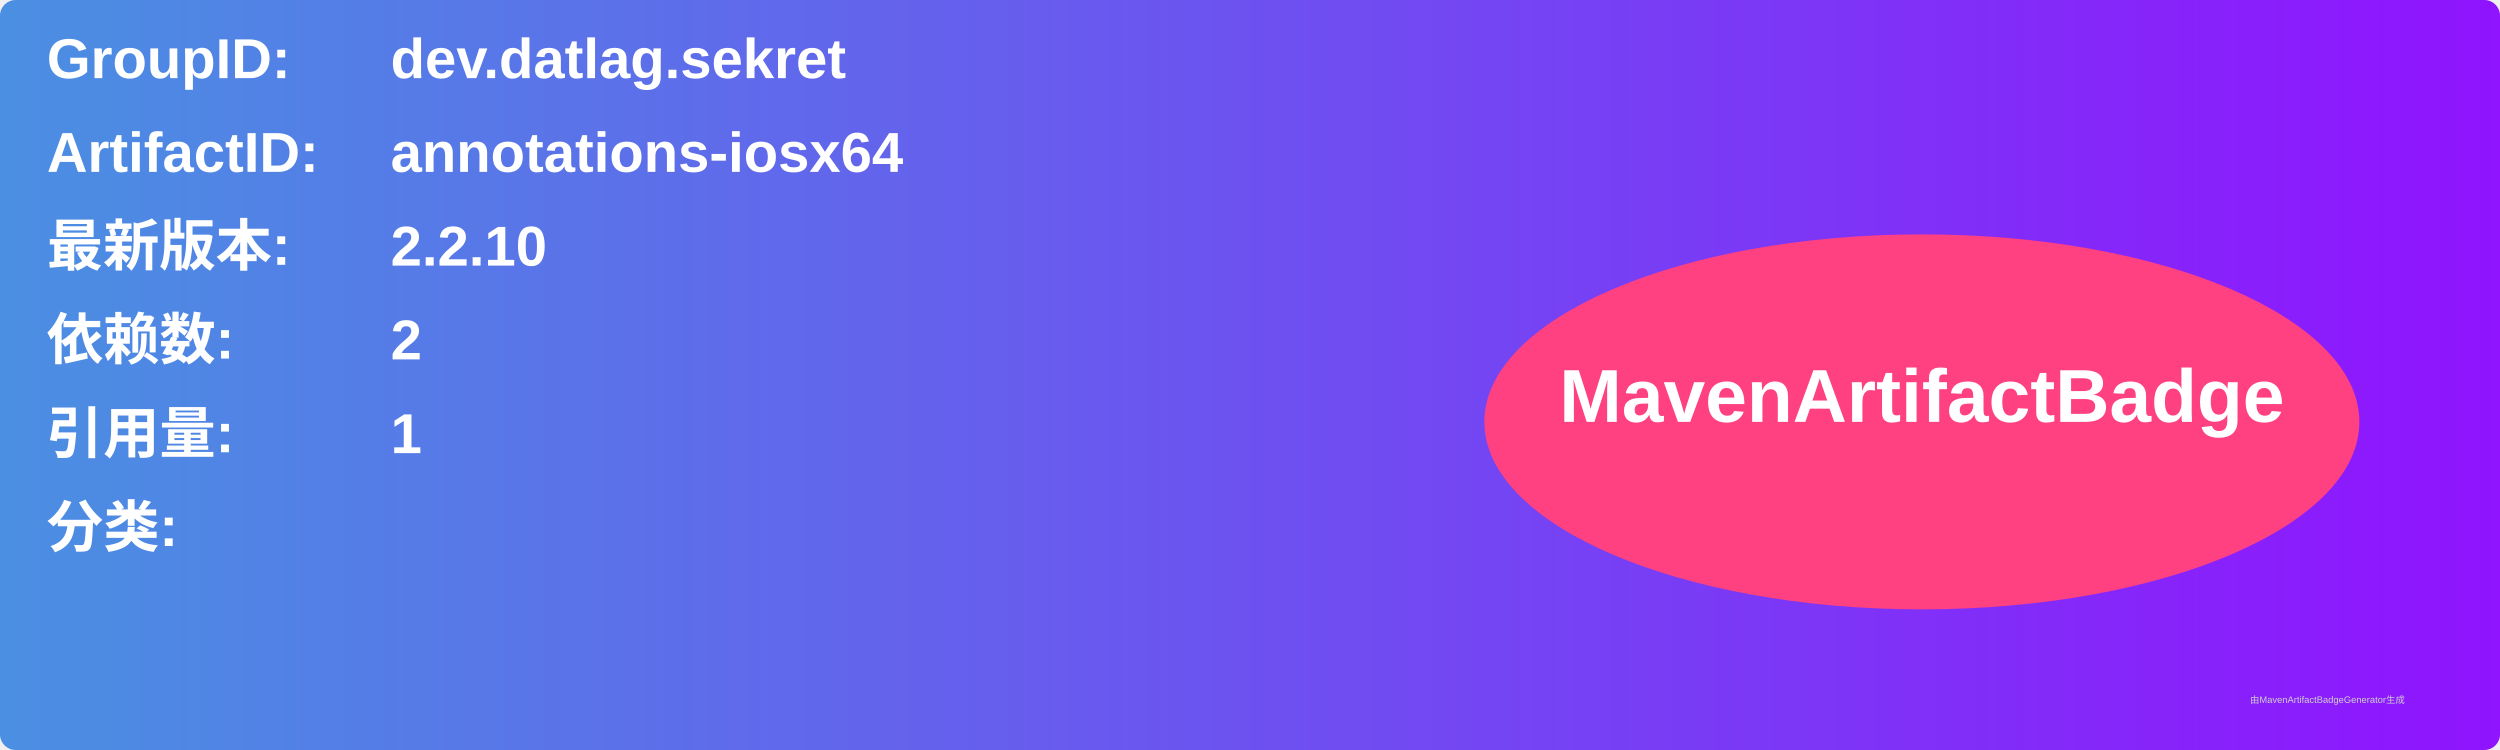
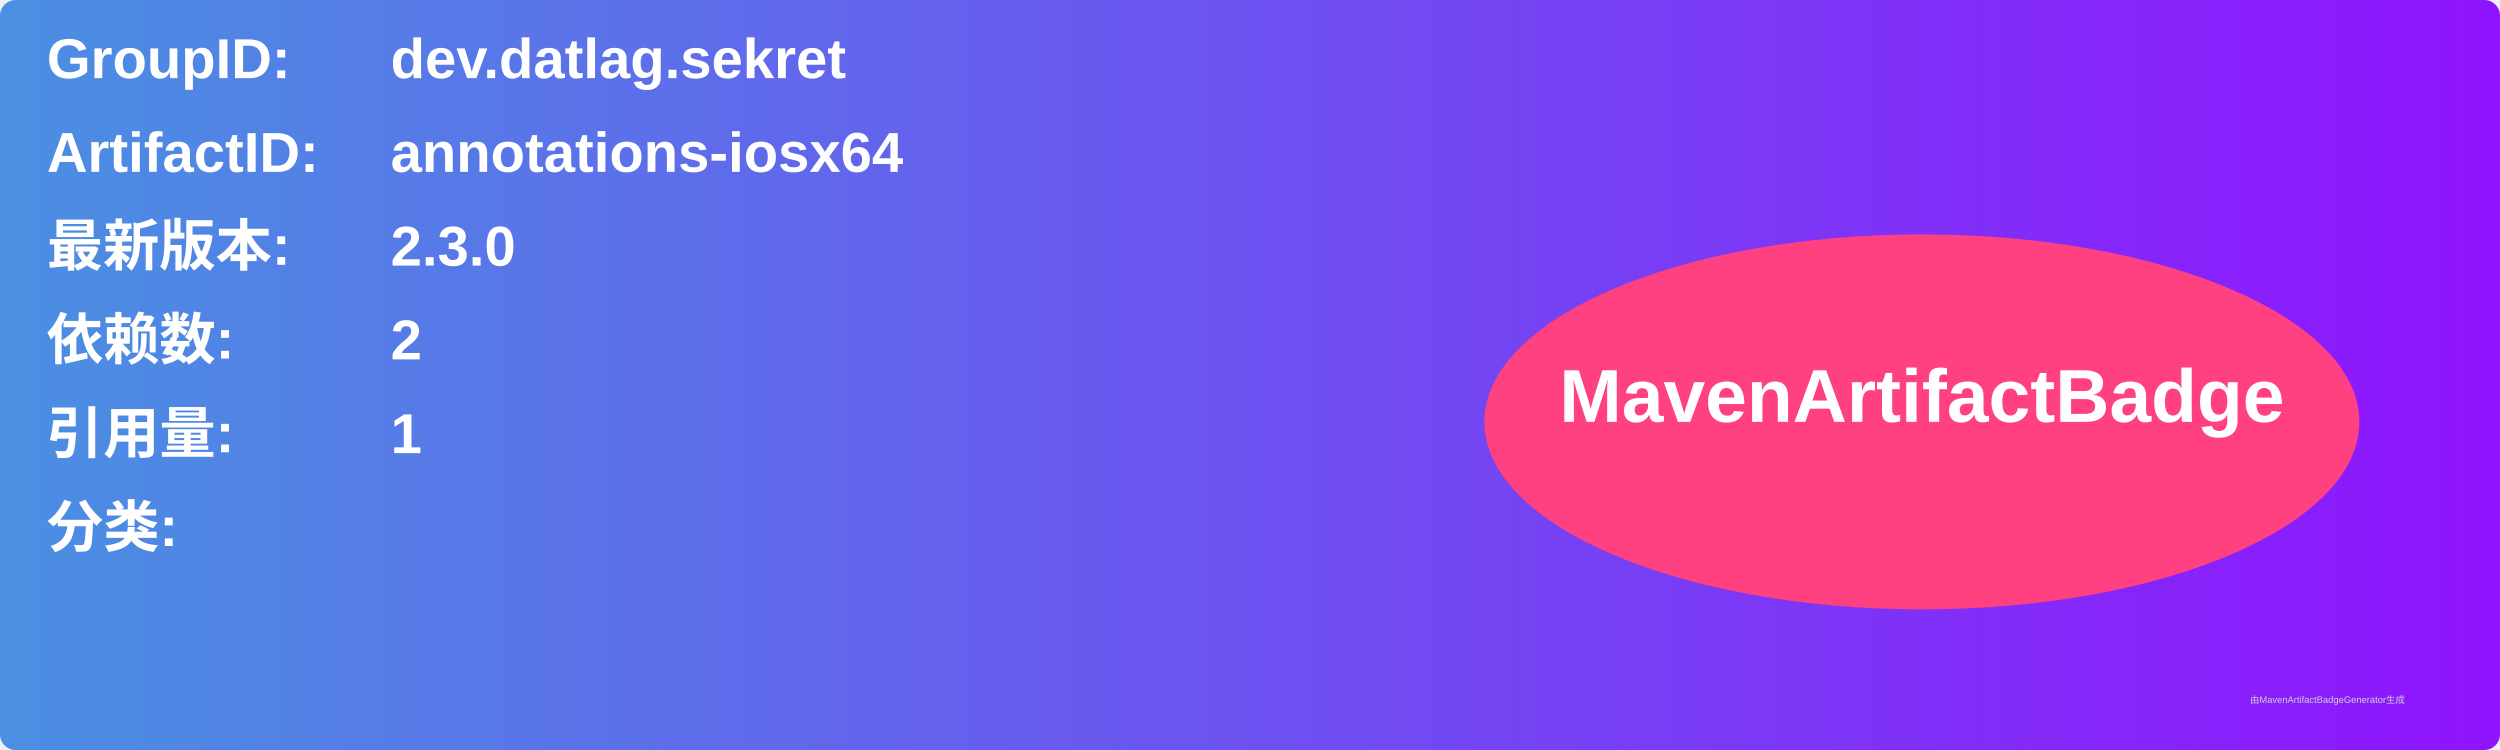
<svg xmlns="http://www.w3.org/2000/svg" width="800" height="240" viewBox="0 0 800 240">
  <linearGradient id="grad" x1="0%" y1="0%" x2="100%" y2="0%">
    <stop offset="0%" stop-color="#4a90e2" />
    <stop offset="100%" stop-color="#9013fe" />
  </linearGradient>
  <rect width="100%" height="100%" rx="5" ry="5" fill="url(#grad)" />
  <g transform="translate(15, 15)">
    <text x="0" y="10" font-family="Arial" font-size="18" fill="white" font-weight="bold" width="260">GroupID:</text>
    <text x="110" y="10" font-family="Arial" font-size="18" fill="white" font-weight="bold" width="460">dev.datlag.sekret</text>
    <text x="0" y="40" font-family="Arial" font-size="18" fill="white" font-weight="bold" width="260">ArtifactID:</text>
    <text x="110" y="40" font-family="Arial" font-size="18" fill="white" font-weight="bold" width="460">annotations-iosx64</text>
    <text x="0" y="70" font-family="Arial" font-size="18" fill="white" font-weight="bold">最新版本:</text>
    <text x="110" y="70" font-family="Arial" font-size="18" fill="white" font-weight="bold">
-       <tspan font-weight="bold">2.2.10</tspan>
+       <tspan font-weight="bold">2.3.0</tspan>
    </text>
    <text x="0" y="100" font-family="Arial" font-size="18" fill="white" font-weight="bold">依赖数: </text>
    <text x="110" y="100" font-family="Arial" font-size="18" fill="white">
      <tspan font-weight="bold">2</tspan>
    </text>
    <text x="0" y="130" font-family="Arial" font-size="18" fill="white" font-weight="bold">引用量: </text>
    <text x="110" y="130" font-family="Arial" font-size="18" fill="white">
      <tspan font-weight="bold">1</tspan>
    </text>
    <text x="0" y="160" font-family="Arial" font-size="18" fill="white" font-weight="bold">分类:</text>
    <text x="10" y="190" font-family="Arial" font-size="10" fill="white">
      <tspan font-weight="bold" />
    </text>
    <ellipse cx="600" cy="120" rx="140" ry="60" fill="#ff4081" />
    <text x="600" y="120" text-anchor="middle" font-family="Arial" font-size="24" fill="white" font-weight="bold">MavenArtifactBadge</text>
  </g>
  <text x="720" y="225" font-family="Arial" font-size="3" fill="#d0d0d0">由MavenArtifactBadgeGenerator生成</text>
</svg>
